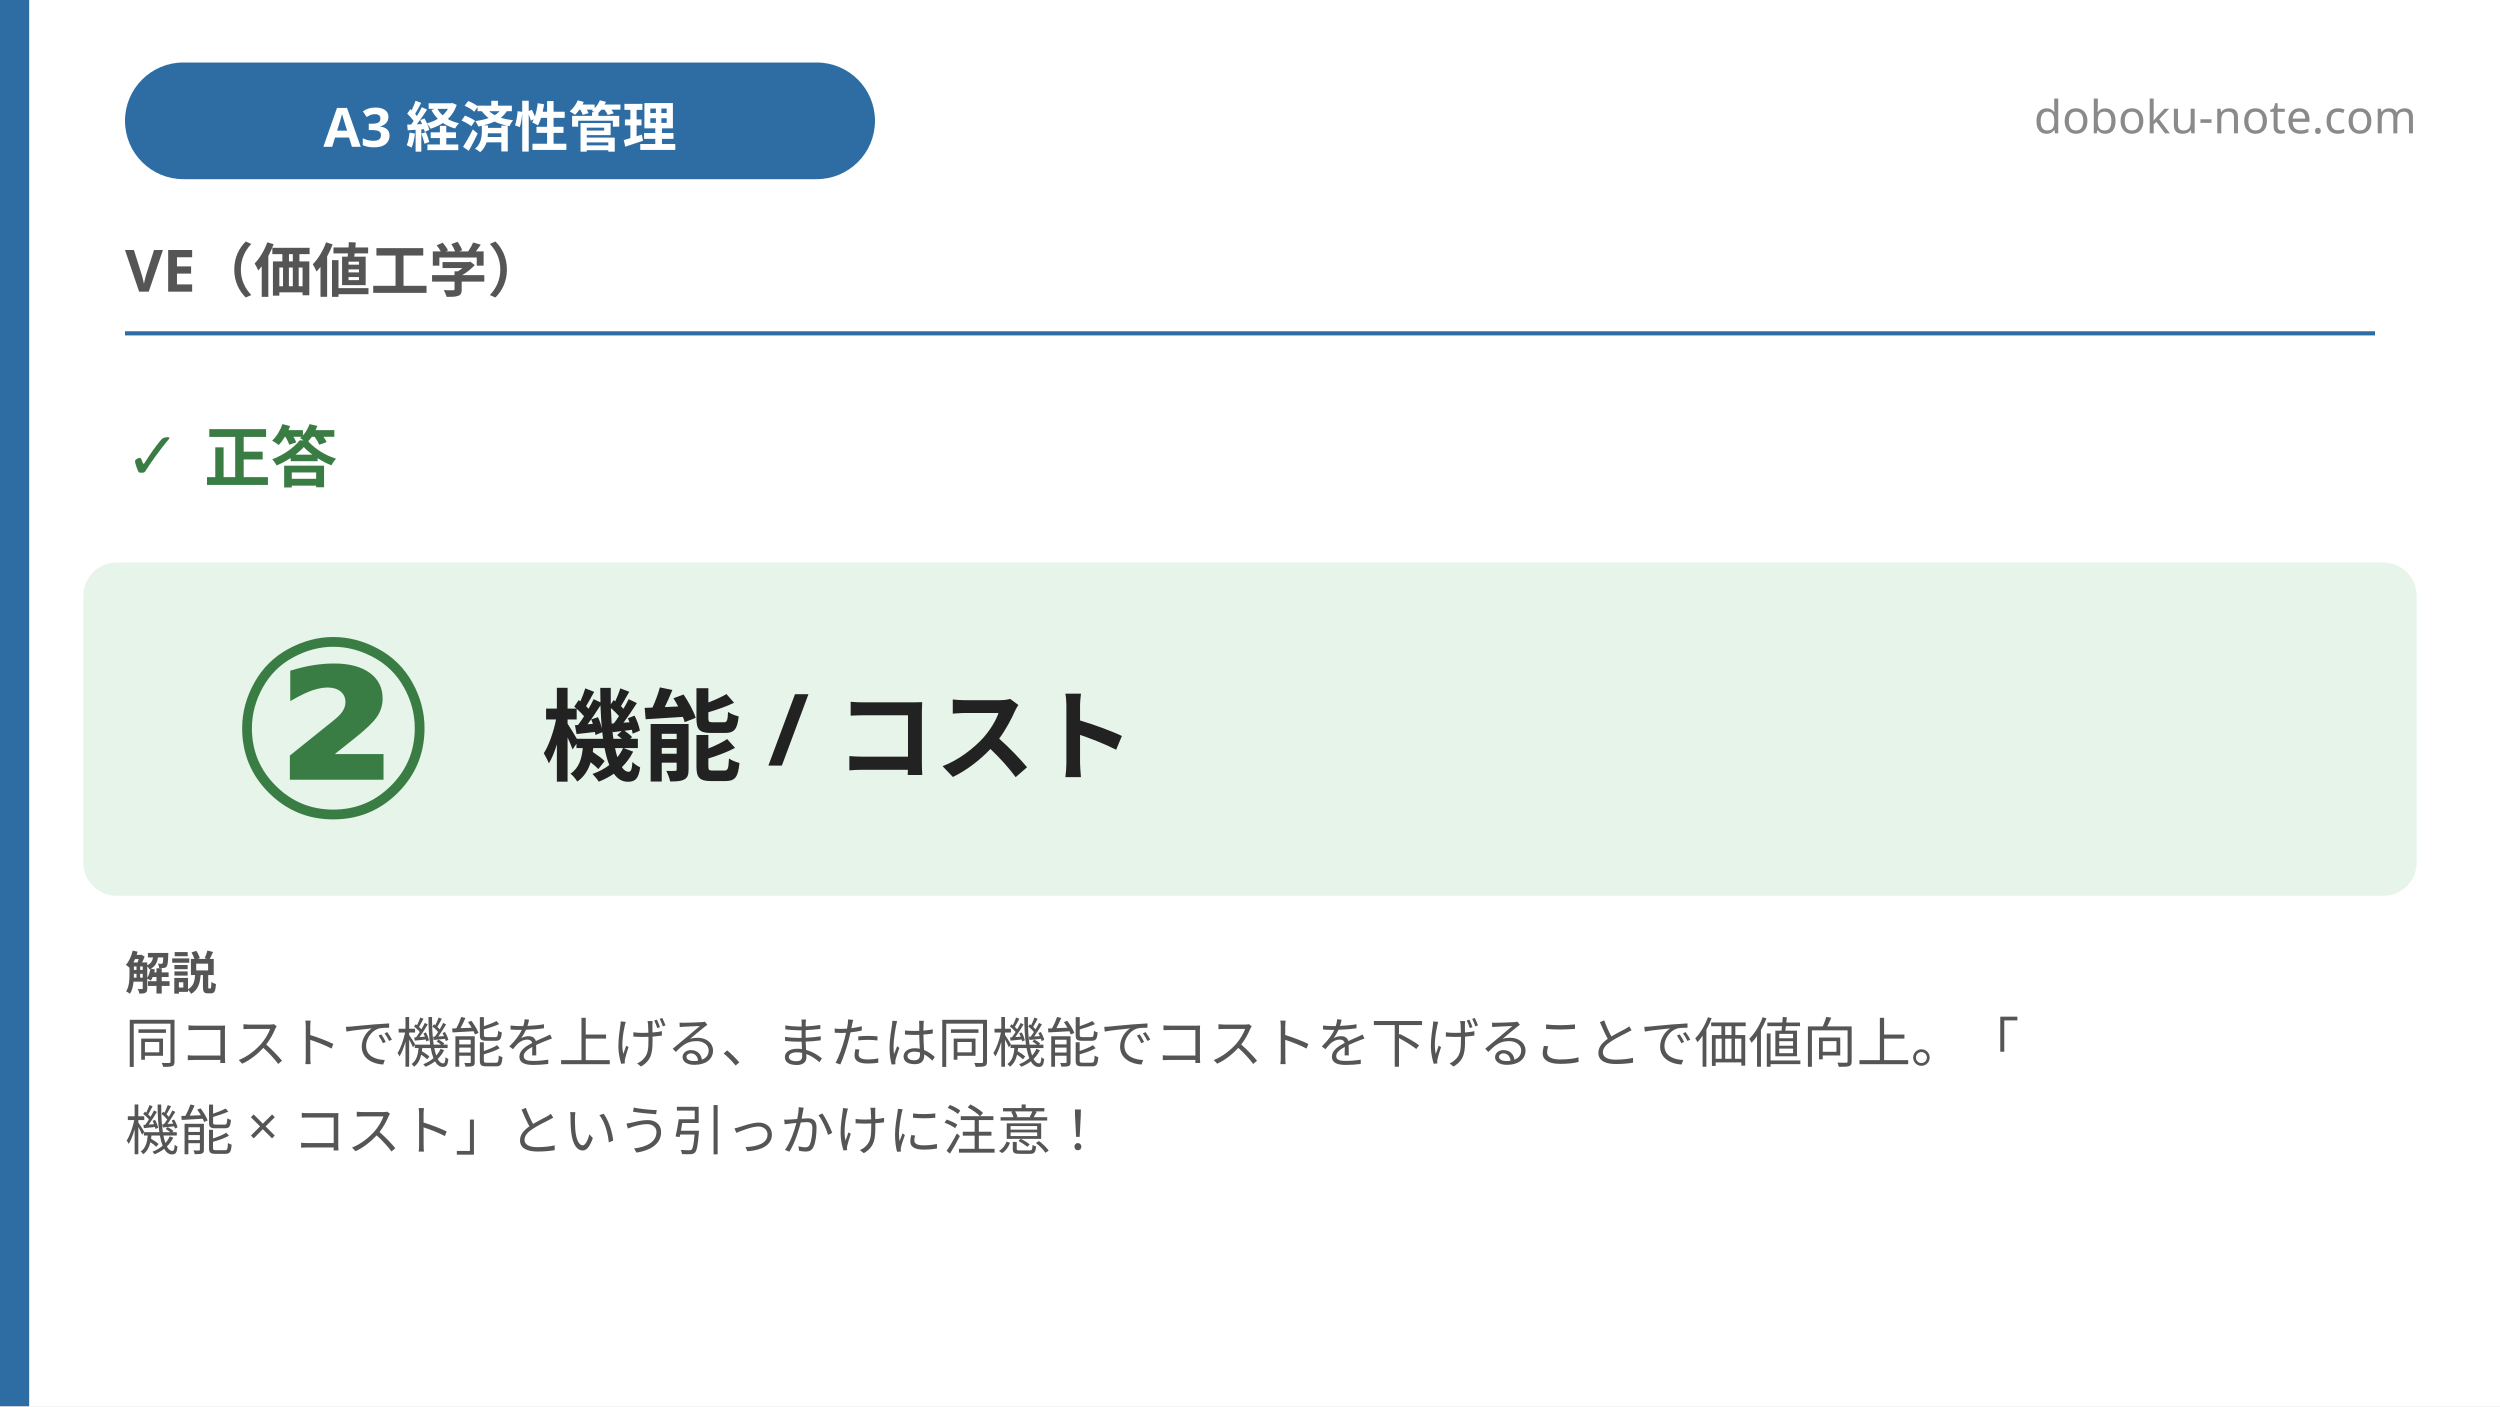
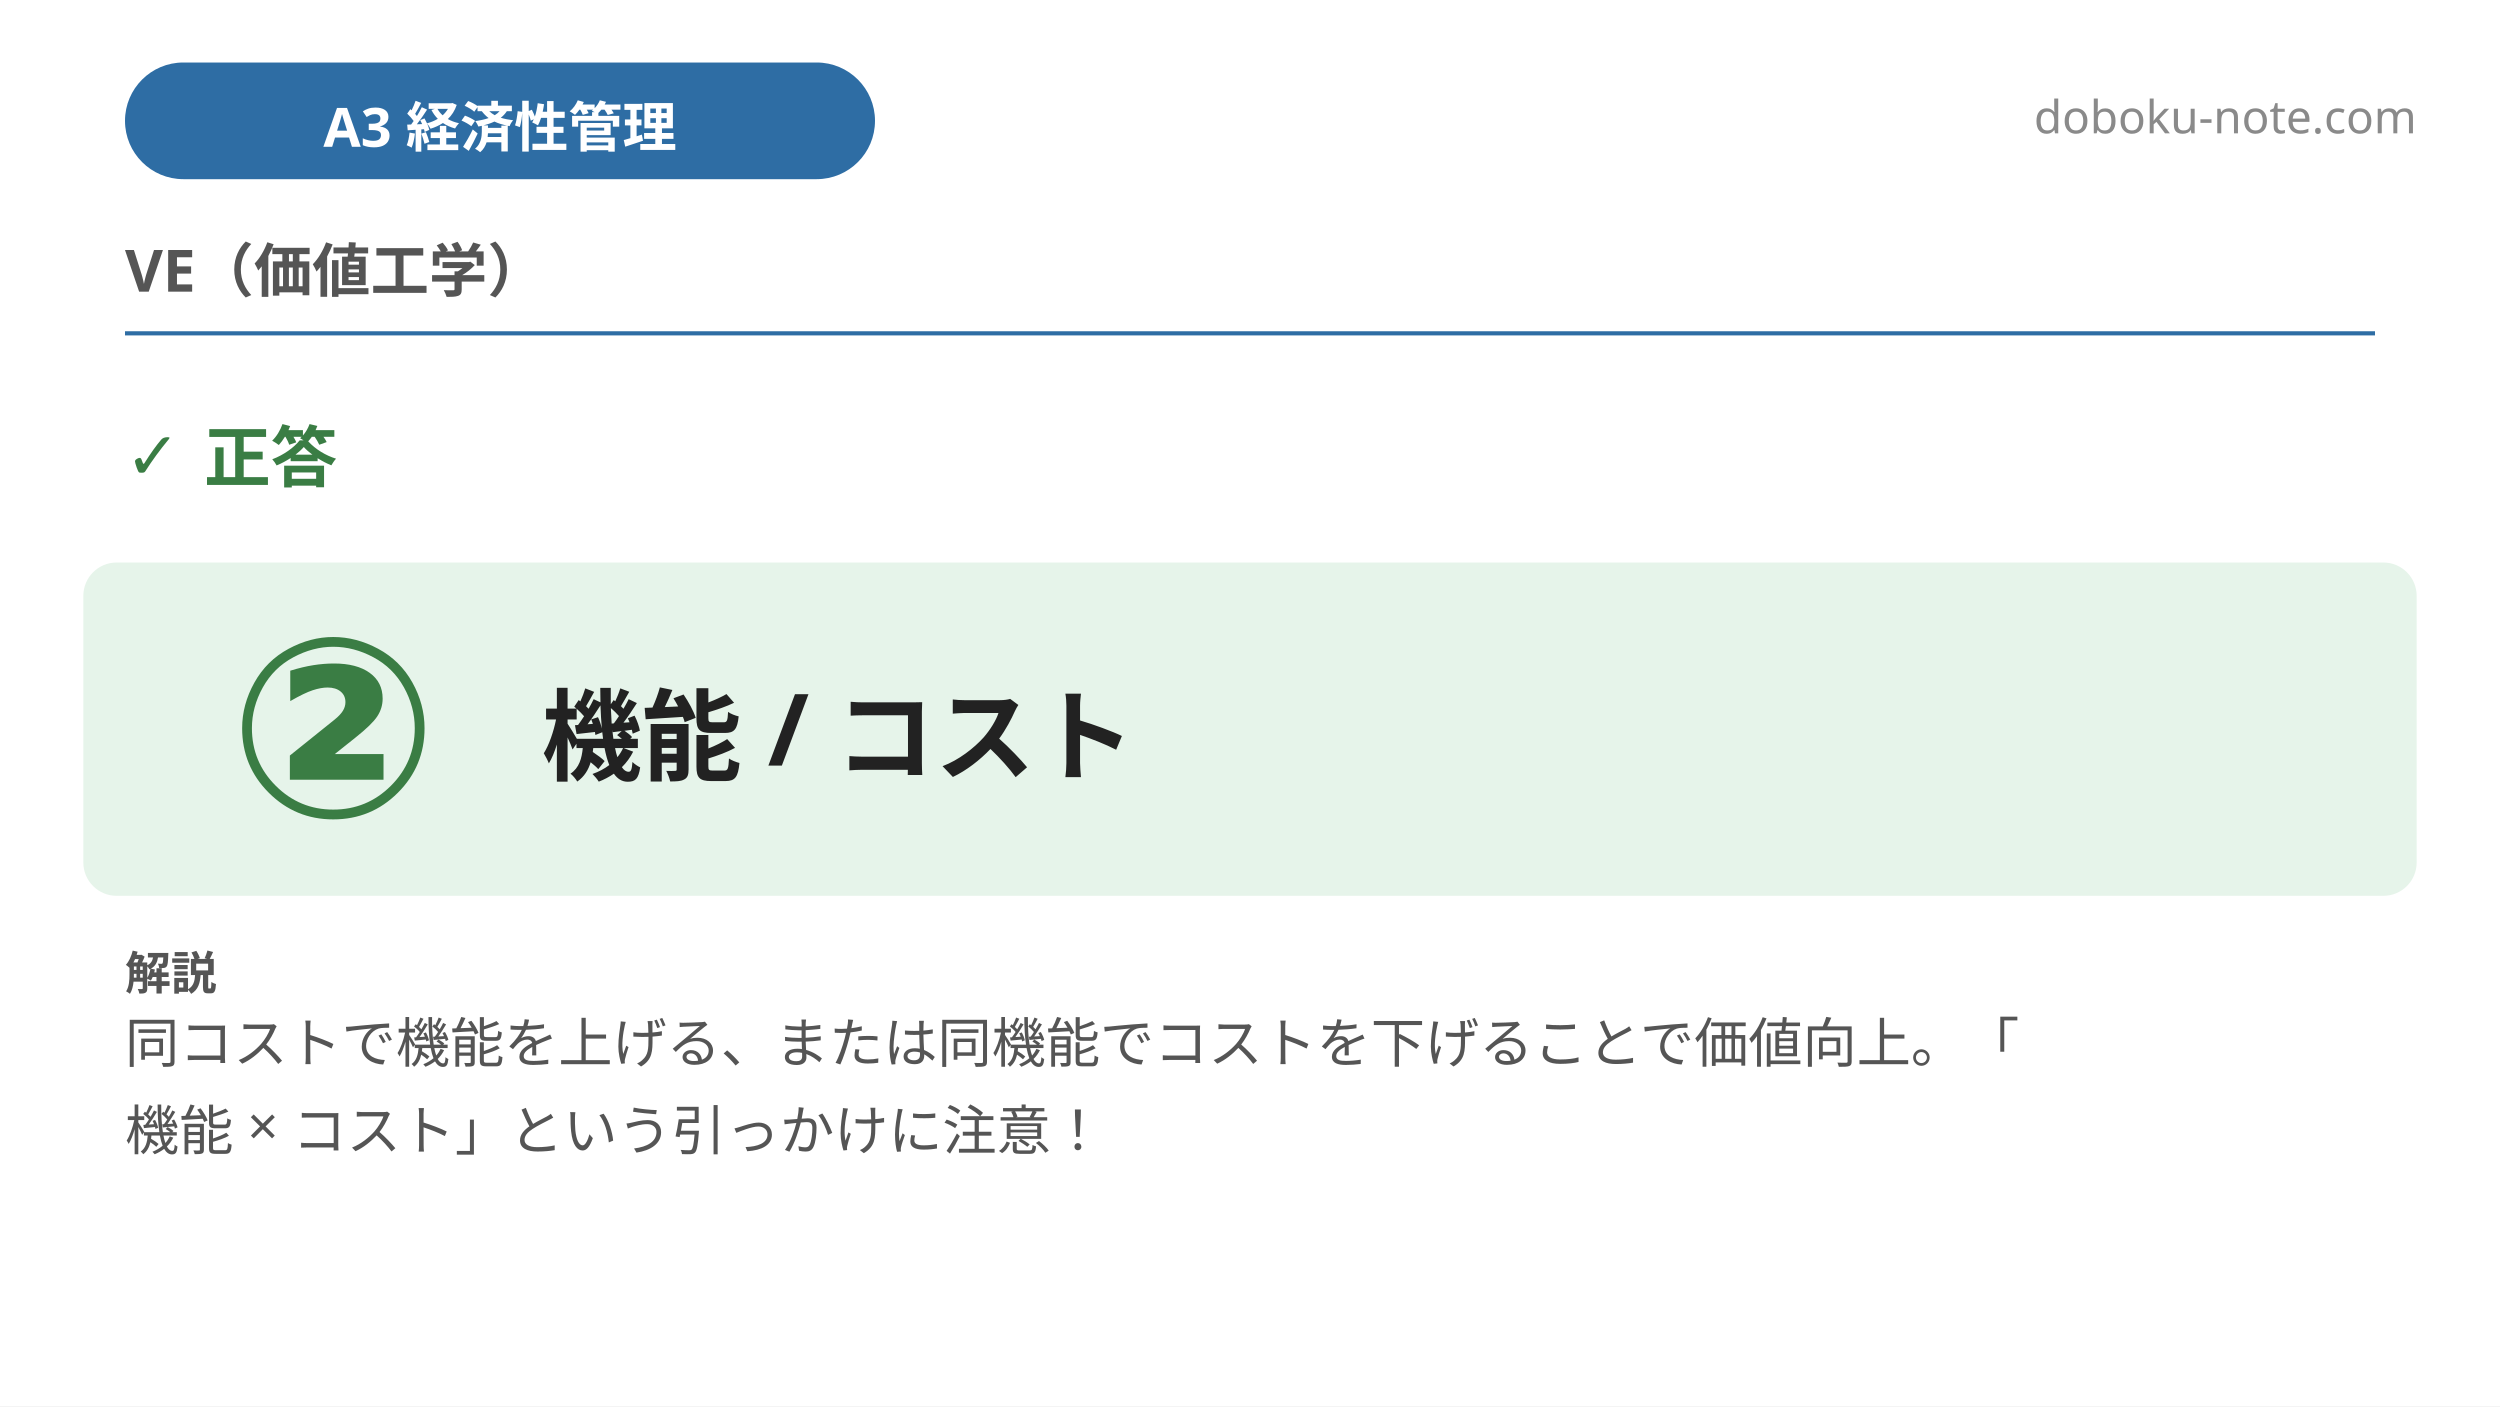
<svg xmlns="http://www.w3.org/2000/svg" width="1200" height="675" viewBox="0 0 1200 675">
  <rect x="0" y="0" width="1200" height="675" fill="#ffffff" />
-   <rect x="0" y="0" width="14" height="675" fill="#2e6da4" />
  <rect x="60" y="30" width="360" height="56" rx="28" fill="#2e6da4" />
  <text x="240" y="58" font-family="'Hiragino Sans', 'Hiragino Kaku Gothic ProN', 'Yu Gothic', 'Noto Sans JP', sans-serif" font-size="26" font-weight="700" fill="#ffffff" text-anchor="middle" dominant-baseline="central">A3 経済性管理</text>
  <text x="1160" y="64" font-family="'Hiragino Sans', 'Hiragino Kaku Gothic ProN', 'Yu Gothic', 'Noto Sans JP', sans-serif" font-size="22" fill="#8a8a8a" text-anchor="end">doboku-note.com</text>
  <text x="60" y="140" font-family="'Hiragino Sans', 'Hiragino Kaku Gothic ProN', 'Yu Gothic', 'Noto Sans JP', sans-serif" font-size="28" font-weight="700" fill="#555555">VE（価値工学）</text>
  <line x1="60" y1="160" x2="1140" y2="160" stroke="#2e6da4" stroke-width="2" />
  <text x="60" y="230" font-family="'Hiragino Sans', 'Hiragino Kaku Gothic ProN', 'Yu Gothic', 'Noto Sans JP', sans-serif" font-size="32" font-weight="800" fill="#3a7d44">✓ 正答</text>
  <rect x="40" y="270" width="1120" height="160" rx="16" fill="#e6f4ea" />
  <text x="160" y="350" font-family="'Hiragino Sans', 'Hiragino Kaku Gothic ProN', 'Yu Gothic', 'Noto Sans JP', sans-serif" font-size="120" font-weight="900" fill="#3a7d44" text-anchor="middle" dominant-baseline="central">②</text>
  <text x="260" y="350" font-family="'Hiragino Sans', 'Hiragino Kaku Gothic ProN', 'Yu Gothic', 'Noto Sans JP', sans-serif" font-size="48" font-weight="700" fill="#222222" dominant-baseline="central">機能 / コスト</text>
  <text x="60" y="475" font-family="'Hiragino Sans', 'Hiragino Kaku Gothic ProN', 'Yu Gothic', 'Noto Sans JP', sans-serif" font-size="22" font-weight="700" fill="#555555">解説</text>
  <text font-family="'Hiragino Sans', 'Hiragino Kaku Gothic ProN', 'Yu Gothic', 'Noto Sans JP', sans-serif" font-size="26" fill="#555555">
    <tspan x="60" y="510">同コストで機能を上げる、または同機能でコストを下げることで価値向上。「</tspan>
    <tspan x="60" y="552">機能 × コスト」という引っかけに注意！</tspan>
  </text>
</svg>
